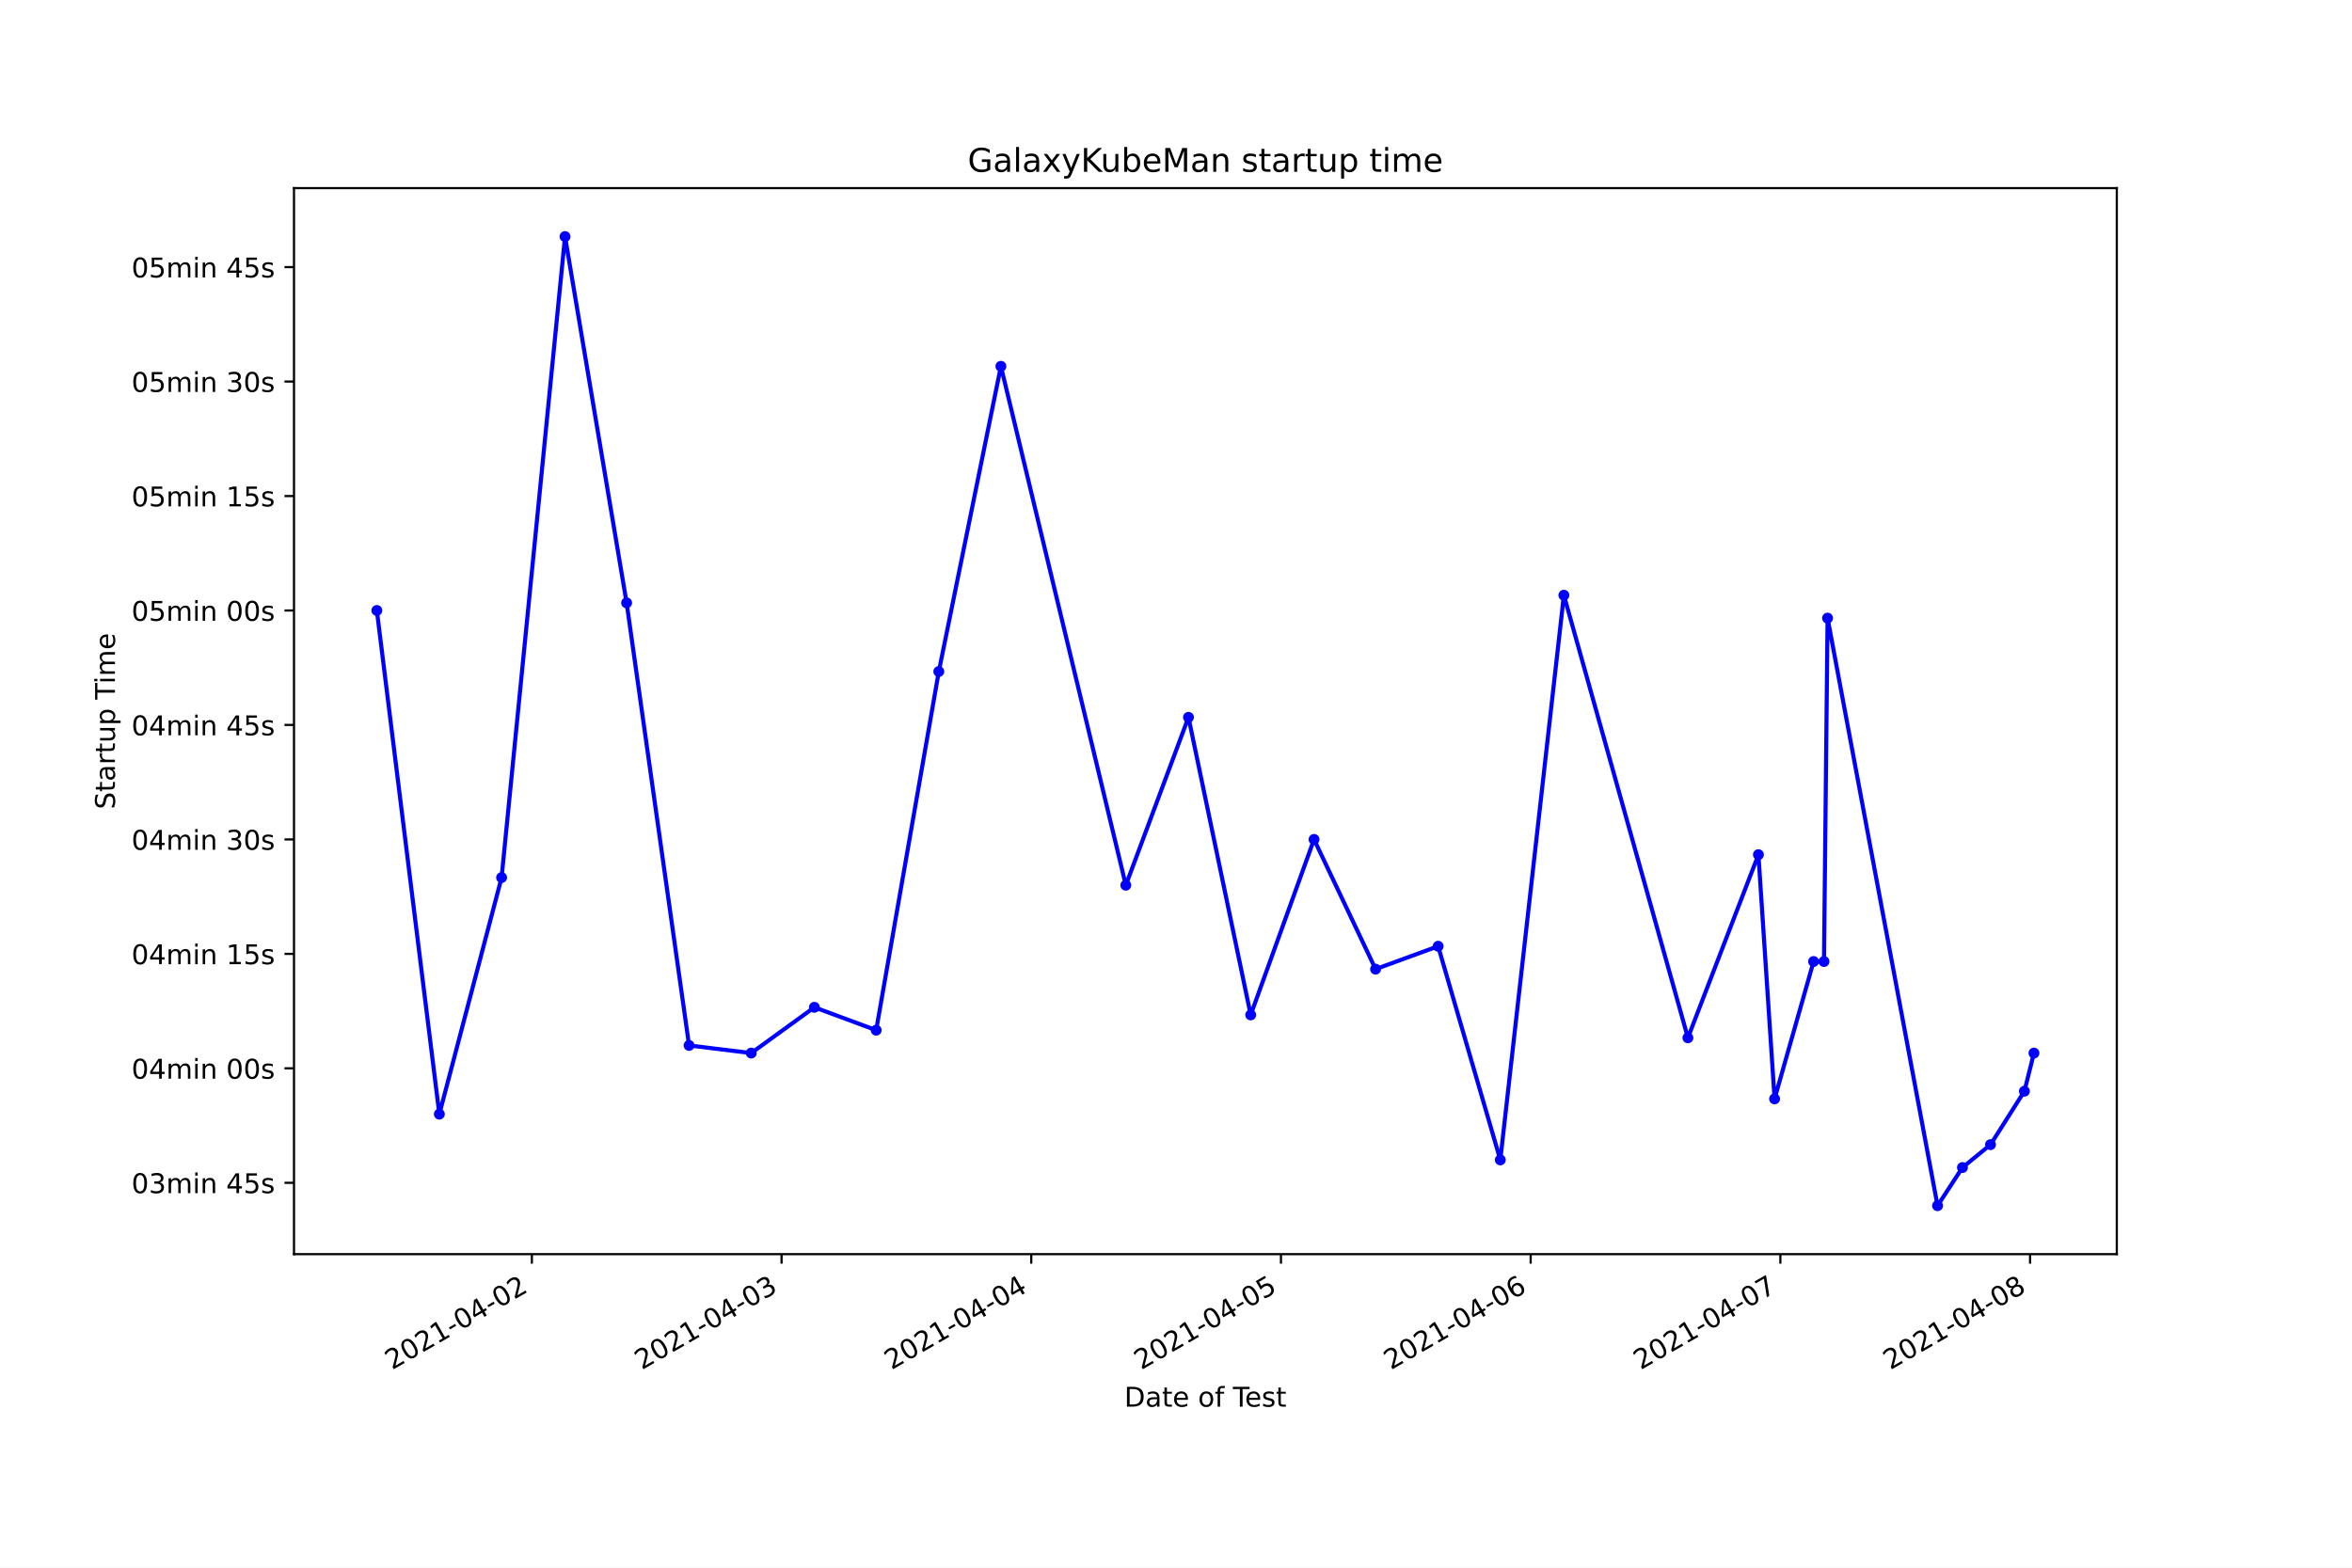
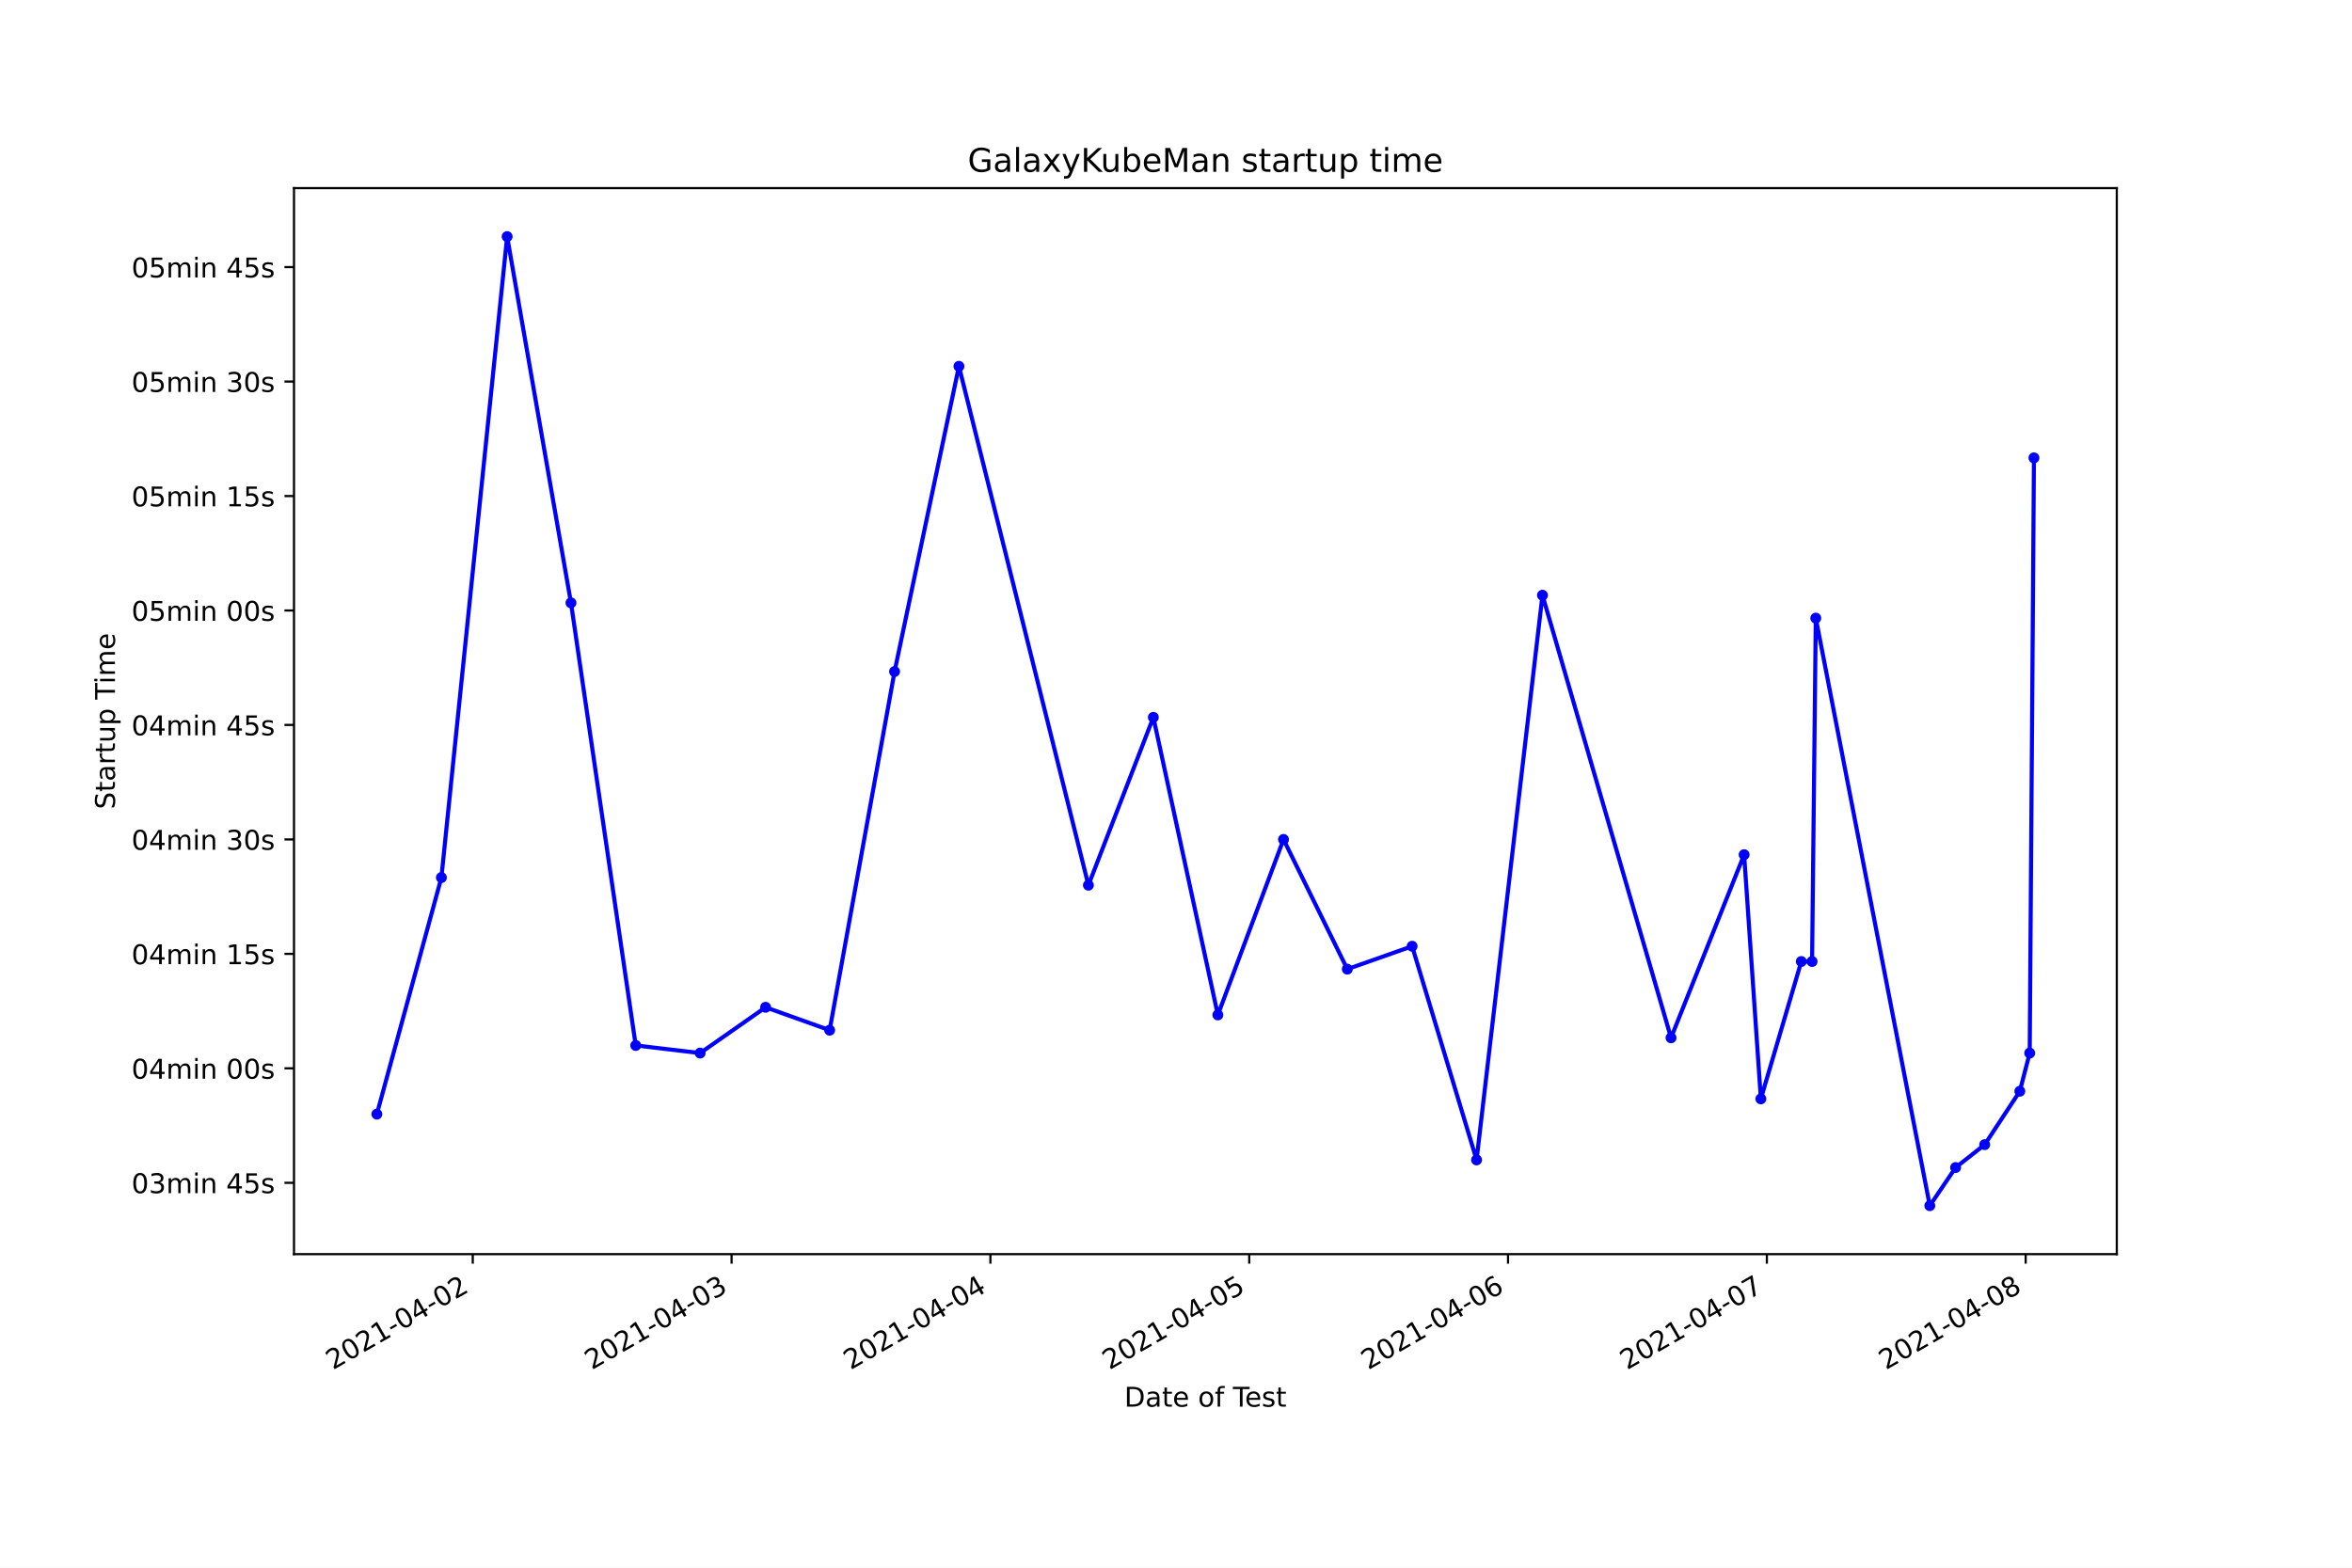
<svg xmlns="http://www.w3.org/2000/svg" xmlns:xlink="http://www.w3.org/1999/xlink" height="576pt" version="1.1" viewBox="0 0 864 576" width="864pt">
  <defs>
    <style type="text/css">*{stroke-linecap:butt;stroke-linejoin:round;}</style>
  </defs>
  <g id="figure_1">
    <g id="patch_1">
      <path d="M 0 576  L 864 576  L 864 0  L 0 0  z " style="fill:#ffffff;" />
    </g>
    <g id="axes_1">
      <g id="patch_2">
        <path d="M 108 460.8  L 777.6 460.8  L 777.6 69.12  L 108 69.12  z " style="fill:#ffffff;" />
      </g>
      <g id="matplotlib.axis_1">
        <g id="xtick_1">
          <g id="line2d_1">
            <defs>
-               <path d="M 0 0  L 0 3.5  " id="mb5d733c816" style="stroke:#000000;stroke-width:0.8;" />
+               <path d="M 0 0  L 0 3.5  " id="m58489bd2a5" style="stroke:#000000;stroke-width:0.8;" />
            </defs>
            <g>
-               <use style="stroke:#000000;stroke-width:0.8;" x="195.38" xlink:href="#mb5d733c816" y="460.8" />
+               <use style="stroke:#000000;stroke-width:0.8;" x="173.667" xlink:href="#m58489bd2a5" y="460.8" />
            </g>
          </g>
          <g id="text_1">
-             <g transform="translate(144.0103 503.4383)rotate(-30)scale(0.1 -0.1)">
+             <g transform="translate(122.298 503.4383)rotate(-30)scale(0.1 -0.1)">
              <defs>
                <path d="M 1228 531  L 3431 531  L 3431 0  L 469 0  L 469 531  Q 828 903 1448 1529  Q 2069 2156 2228 2338  Q 2531 2678 2651 2914  Q 2772 3150 2772 3378  Q 2772 3750 2511 3984  Q 2250 4219 1831 4219  Q 1534 4219 1204 4116  Q 875 4013 500 3803  L 500 4441  Q 881 4594 1212 4672  Q 1544 4750 1819 4750  Q 2544 4750 2975 4387  Q 3406 4025 3406 3419  Q 3406 3131 3298 2873  Q 3191 2616 2906 2266  Q 2828 2175 2409 1742  Q 1991 1309 1228 531  z " id="DejaVuSans-32" transform="scale(0.015625)" />
                <path d="M 2034 4250  Q 1547 4250 1301 3770  Q 1056 3291 1056 2328  Q 1056 1369 1301 889  Q 1547 409 2034 409  Q 2525 409 2770 889  Q 3016 1369 3016 2328  Q 3016 3291 2770 3770  Q 2525 4250 2034 4250  z M 2034 4750  Q 2819 4750 3233 4129  Q 3647 3509 3647 2328  Q 3647 1150 3233 529  Q 2819 -91 2034 -91  Q 1250 -91 836 529  Q 422 1150 422 2328  Q 422 3509 836 4129  Q 1250 4750 2034 4750  z " id="DejaVuSans-30" transform="scale(0.015625)" />
                <path d="M 794 531  L 1825 531  L 1825 4091  L 703 3866  L 703 4441  L 1819 4666  L 2450 4666  L 2450 531  L 3481 531  L 3481 0  L 794 0  L 794 531  z " id="DejaVuSans-31" transform="scale(0.015625)" />
                <path d="M 313 2009  L 1997 2009  L 1997 1497  L 313 1497  L 313 2009  z " id="DejaVuSans-2d" transform="scale(0.015625)" />
                <path d="M 2419 4116  L 825 1625  L 2419 1625  L 2419 4116  z M 2253 4666  L 3047 4666  L 3047 1625  L 3713 1625  L 3713 1100  L 3047 1100  L 3047 0  L 2419 0  L 2419 1100  L 313 1100  L 313 1709  L 2253 4666  z " id="DejaVuSans-34" transform="scale(0.015625)" />
              </defs>
              <use xlink:href="#DejaVuSans-32" />
              <use x="63.623" xlink:href="#DejaVuSans-30" />
              <use x="127.246" xlink:href="#DejaVuSans-32" />
              <use x="190.869" xlink:href="#DejaVuSans-31" />
              <use x="254.492" xlink:href="#DejaVuSans-2d" />
              <use x="290.576" xlink:href="#DejaVuSans-30" />
              <use x="354.199" xlink:href="#DejaVuSans-34" />
              <use x="417.822" xlink:href="#DejaVuSans-2d" />
              <use x="453.906" xlink:href="#DejaVuSans-30" />
              <use x="517.529" xlink:href="#DejaVuSans-32" />
            </g>
          </g>
        </g>
        <g id="xtick_2">
          <g id="line2d_2">
            <g>
-               <use style="stroke:#000000;stroke-width:0.8;" x="287.106" xlink:href="#mb5d733c816" y="460.8" />
+               <use style="stroke:#000000;stroke-width:0.8;" x="268.744" xlink:href="#m58489bd2a5" y="460.8" />
            </g>
          </g>
          <g id="text_2">
-             <g transform="translate(235.7363 503.4383)rotate(-30)scale(0.1 -0.1)">
+             <g transform="translate(217.3745 503.4383)rotate(-30)scale(0.1 -0.1)">
              <defs>
                <path d="M 2597 2516  Q 3050 2419 3304 2112  Q 3559 1806 3559 1356  Q 3559 666 3084 287  Q 2609 -91 1734 -91  Q 1441 -91 1130 -33  Q 819 25 488 141  L 488 750  Q 750 597 1062 519  Q 1375 441 1716 441  Q 2309 441 2620 675  Q 2931 909 2931 1356  Q 2931 1769 2642 2001  Q 2353 2234 1838 2234  L 1294 2234  L 1294 2753  L 1863 2753  Q 2328 2753 2575 2939  Q 2822 3125 2822 3475  Q 2822 3834 2567 4026  Q 2313 4219 1838 4219  Q 1578 4219 1281 4162  Q 984 4106 628 3988  L 628 4550  Q 988 4650 1302 4700  Q 1616 4750 1894 4750  Q 2613 4750 3031 4423  Q 3450 4097 3450 3541  Q 3450 3153 3228 2886  Q 3006 2619 2597 2516  z " id="DejaVuSans-33" transform="scale(0.015625)" />
              </defs>
              <use xlink:href="#DejaVuSans-32" />
              <use x="63.623" xlink:href="#DejaVuSans-30" />
              <use x="127.246" xlink:href="#DejaVuSans-32" />
              <use x="190.869" xlink:href="#DejaVuSans-31" />
              <use x="254.492" xlink:href="#DejaVuSans-2d" />
              <use x="290.576" xlink:href="#DejaVuSans-30" />
              <use x="354.199" xlink:href="#DejaVuSans-34" />
              <use x="417.822" xlink:href="#DejaVuSans-2d" />
              <use x="453.906" xlink:href="#DejaVuSans-30" />
              <use x="517.529" xlink:href="#DejaVuSans-33" />
            </g>
          </g>
        </g>
        <g id="xtick_3">
          <g id="line2d_3">
            <g>
-               <use style="stroke:#000000;stroke-width:0.8;" x="378.832" xlink:href="#mb5d733c816" y="460.8" />
+               <use style="stroke:#000000;stroke-width:0.8;" x="363.82" xlink:href="#m58489bd2a5" y="460.8" />
            </g>
          </g>
          <g id="text_3">
-             <g transform="translate(327.4623 503.4383)rotate(-30)scale(0.1 -0.1)">
+             <g transform="translate(312.451 503.4383)rotate(-30)scale(0.1 -0.1)">
              <use xlink:href="#DejaVuSans-32" />
              <use x="63.623" xlink:href="#DejaVuSans-30" />
              <use x="127.246" xlink:href="#DejaVuSans-32" />
              <use x="190.869" xlink:href="#DejaVuSans-31" />
              <use x="254.492" xlink:href="#DejaVuSans-2d" />
              <use x="290.576" xlink:href="#DejaVuSans-30" />
              <use x="354.199" xlink:href="#DejaVuSans-34" />
              <use x="417.822" xlink:href="#DejaVuSans-2d" />
              <use x="453.906" xlink:href="#DejaVuSans-30" />
              <use x="517.529" xlink:href="#DejaVuSans-34" />
            </g>
          </g>
        </g>
        <g id="xtick_4">
          <g id="line2d_4">
            <g>
-               <use style="stroke:#000000;stroke-width:0.8;" x="470.558" xlink:href="#mb5d733c816" y="460.8" />
+               <use style="stroke:#000000;stroke-width:0.8;" x="458.897" xlink:href="#m58489bd2a5" y="460.8" />
            </g>
          </g>
          <g id="text_4">
-             <g transform="translate(419.1883 503.4383)rotate(-30)scale(0.1 -0.1)">
+             <g transform="translate(407.5275 503.4383)rotate(-30)scale(0.1 -0.1)">
              <defs>
                <path d="M 691 4666  L 3169 4666  L 3169 4134  L 1269 4134  L 1269 2991  Q 1406 3038 1543 3061  Q 1681 3084 1819 3084  Q 2600 3084 3056 2656  Q 3513 2228 3513 1497  Q 3513 744 3044 326  Q 2575 -91 1722 -91  Q 1428 -91 1123 -41  Q 819 9 494 109  L 494 744  Q 775 591 1075 516  Q 1375 441 1709 441  Q 2250 441 2565 725  Q 2881 1009 2881 1497  Q 2881 1984 2565 2268  Q 2250 2553 1709 2553  Q 1456 2553 1204 2497  Q 953 2441 691 2322  L 691 4666  z " id="DejaVuSans-35" transform="scale(0.015625)" />
              </defs>
              <use xlink:href="#DejaVuSans-32" />
              <use x="63.623" xlink:href="#DejaVuSans-30" />
              <use x="127.246" xlink:href="#DejaVuSans-32" />
              <use x="190.869" xlink:href="#DejaVuSans-31" />
              <use x="254.492" xlink:href="#DejaVuSans-2d" />
              <use x="290.576" xlink:href="#DejaVuSans-30" />
              <use x="354.199" xlink:href="#DejaVuSans-34" />
              <use x="417.822" xlink:href="#DejaVuSans-2d" />
              <use x="453.906" xlink:href="#DejaVuSans-30" />
              <use x="517.529" xlink:href="#DejaVuSans-35" />
            </g>
          </g>
        </g>
        <g id="xtick_5">
          <g id="line2d_5">
            <g>
-               <use style="stroke:#000000;stroke-width:0.8;" x="562.284" xlink:href="#mb5d733c816" y="460.8" />
+               <use style="stroke:#000000;stroke-width:0.8;" x="553.973" xlink:href="#m58489bd2a5" y="460.8" />
            </g>
          </g>
          <g id="text_5">
-             <g transform="translate(510.9143 503.4383)rotate(-30)scale(0.1 -0.1)">
+             <g transform="translate(502.604 503.4383)rotate(-30)scale(0.1 -0.1)">
              <defs>
                <path d="M 2113 2584  Q 1688 2584 1439 2293  Q 1191 2003 1191 1497  Q 1191 994 1439 701  Q 1688 409 2113 409  Q 2538 409 2786 701  Q 3034 994 3034 1497  Q 3034 2003 2786 2293  Q 2538 2584 2113 2584  z M 3366 4563  L 3366 3988  Q 3128 4100 2886 4159  Q 2644 4219 2406 4219  Q 1781 4219 1451 3797  Q 1122 3375 1075 2522  Q 1259 2794 1537 2939  Q 1816 3084 2150 3084  Q 2853 3084 3261 2657  Q 3669 2231 3669 1497  Q 3669 778 3244 343  Q 2819 -91 2113 -91  Q 1303 -91 875 529  Q 447 1150 447 2328  Q 447 3434 972 4092  Q 1497 4750 2381 4750  Q 2619 4750 2861 4703  Q 3103 4656 3366 4563  z " id="DejaVuSans-36" transform="scale(0.015625)" />
              </defs>
              <use xlink:href="#DejaVuSans-32" />
              <use x="63.623" xlink:href="#DejaVuSans-30" />
              <use x="127.246" xlink:href="#DejaVuSans-32" />
              <use x="190.869" xlink:href="#DejaVuSans-31" />
              <use x="254.492" xlink:href="#DejaVuSans-2d" />
              <use x="290.576" xlink:href="#DejaVuSans-30" />
              <use x="354.199" xlink:href="#DejaVuSans-34" />
              <use x="417.822" xlink:href="#DejaVuSans-2d" />
              <use x="453.906" xlink:href="#DejaVuSans-30" />
              <use x="517.529" xlink:href="#DejaVuSans-36" />
            </g>
          </g>
        </g>
        <g id="xtick_6">
          <g id="line2d_6">
            <g>
-               <use style="stroke:#000000;stroke-width:0.8;" x="654.01" xlink:href="#mb5d733c816" y="460.8" />
+               <use style="stroke:#000000;stroke-width:0.8;" x="649.05" xlink:href="#m58489bd2a5" y="460.8" />
            </g>
          </g>
          <g id="text_6">
-             <g transform="translate(602.6403 503.4383)rotate(-30)scale(0.1 -0.1)">
+             <g transform="translate(597.6805 503.4383)rotate(-30)scale(0.1 -0.1)">
              <defs>
                <path d="M 525 4666  L 3525 4666  L 3525 4397  L 1831 0  L 1172 0  L 2766 4134  L 525 4134  L 525 4666  z " id="DejaVuSans-37" transform="scale(0.015625)" />
              </defs>
              <use xlink:href="#DejaVuSans-32" />
              <use x="63.623" xlink:href="#DejaVuSans-30" />
              <use x="127.246" xlink:href="#DejaVuSans-32" />
              <use x="190.869" xlink:href="#DejaVuSans-31" />
              <use x="254.492" xlink:href="#DejaVuSans-2d" />
              <use x="290.576" xlink:href="#DejaVuSans-30" />
              <use x="354.199" xlink:href="#DejaVuSans-34" />
              <use x="417.822" xlink:href="#DejaVuSans-2d" />
              <use x="453.906" xlink:href="#DejaVuSans-30" />
              <use x="517.529" xlink:href="#DejaVuSans-37" />
            </g>
          </g>
        </g>
        <g id="xtick_7">
          <g id="line2d_7">
            <g>
-               <use style="stroke:#000000;stroke-width:0.8;" x="745.736" xlink:href="#mb5d733c816" y="460.8" />
+               <use style="stroke:#000000;stroke-width:0.8;" x="744.126" xlink:href="#m58489bd2a5" y="460.8" />
            </g>
          </g>
          <g id="text_7">
-             <g transform="translate(694.3663 503.4383)rotate(-30)scale(0.1 -0.1)">
+             <g transform="translate(692.757 503.4383)rotate(-30)scale(0.1 -0.1)">
              <defs>
                <path d="M 2034 2216  Q 1584 2216 1326 1975  Q 1069 1734 1069 1313  Q 1069 891 1326 650  Q 1584 409 2034 409  Q 2484 409 2743 651  Q 3003 894 3003 1313  Q 3003 1734 2745 1975  Q 2488 2216 2034 2216  z M 1403 2484  Q 997 2584 770 2862  Q 544 3141 544 3541  Q 544 4100 942 4425  Q 1341 4750 2034 4750  Q 2731 4750 3128 4425  Q 3525 4100 3525 3541  Q 3525 3141 3298 2862  Q 3072 2584 2669 2484  Q 3125 2378 3379 2068  Q 3634 1759 3634 1313  Q 3634 634 3220 271  Q 2806 -91 2034 -91  Q 1263 -91 848 271  Q 434 634 434 1313  Q 434 1759 690 2068  Q 947 2378 1403 2484  z M 1172 3481  Q 1172 3119 1398 2916  Q 1625 2713 2034 2713  Q 2441 2713 2670 2916  Q 2900 3119 2900 3481  Q 2900 3844 2670 4047  Q 2441 4250 2034 4250  Q 1625 4250 1398 4047  Q 1172 3844 1172 3481  z " id="DejaVuSans-38" transform="scale(0.015625)" />
              </defs>
              <use xlink:href="#DejaVuSans-32" />
              <use x="63.623" xlink:href="#DejaVuSans-30" />
              <use x="127.246" xlink:href="#DejaVuSans-32" />
              <use x="190.869" xlink:href="#DejaVuSans-31" />
              <use x="254.492" xlink:href="#DejaVuSans-2d" />
              <use x="290.576" xlink:href="#DejaVuSans-30" />
              <use x="354.199" xlink:href="#DejaVuSans-34" />
              <use x="417.822" xlink:href="#DejaVuSans-2d" />
              <use x="453.906" xlink:href="#DejaVuSans-30" />
              <use x="517.529" xlink:href="#DejaVuSans-38" />
            </g>
          </g>
        </g>
        <g id="text_8">
          <g transform="translate(413.0063 516.8378)scale(0.1 -0.1)">
            <defs>
              <path d="M 1259 4147  L 1259 519  L 2022 519  Q 2988 519 3436 956  Q 3884 1394 3884 2338  Q 3884 3275 3436 3711  Q 2988 4147 2022 4147  L 1259 4147  z M 628 4666  L 1925 4666  Q 3281 4666 3915 4102  Q 4550 3538 4550 2338  Q 4550 1131 3912 565  Q 3275 0 1925 0  L 628 0  L 628 4666  z " id="DejaVuSans-44" transform="scale(0.015625)" />
              <path d="M 2194 1759  Q 1497 1759 1228 1600  Q 959 1441 959 1056  Q 959 750 1161 570  Q 1363 391 1709 391  Q 2188 391 2477 730  Q 2766 1069 2766 1631  L 2766 1759  L 2194 1759  z M 3341 1997  L 3341 0  L 2766 0  L 2766 531  Q 2569 213 2275 61  Q 1981 -91 1556 -91  Q 1019 -91 701 211  Q 384 513 384 1019  Q 384 1609 779 1909  Q 1175 2209 1959 2209  L 2766 2209  L 2766 2266  Q 2766 2663 2505 2880  Q 2244 3097 1772 3097  Q 1472 3097 1187 3025  Q 903 2953 641 2809  L 641 3341  Q 956 3463 1253 3523  Q 1550 3584 1831 3584  Q 2591 3584 2966 3190  Q 3341 2797 3341 1997  z " id="DejaVuSans-61" transform="scale(0.015625)" />
              <path d="M 1172 4494  L 1172 3500  L 2356 3500  L 2356 3053  L 1172 3053  L 1172 1153  Q 1172 725 1289 603  Q 1406 481 1766 481  L 2356 481  L 2356 0  L 1766 0  Q 1100 0 847 248  Q 594 497 594 1153  L 594 3053  L 172 3053  L 172 3500  L 594 3500  L 594 4494  L 1172 4494  z " id="DejaVuSans-74" transform="scale(0.015625)" />
              <path d="M 3597 1894  L 3597 1613  L 953 1613  Q 991 1019 1311 708  Q 1631 397 2203 397  Q 2534 397 2845 478  Q 3156 559 3463 722  L 3463 178  Q 3153 47 2828 -22  Q 2503 -91 2169 -91  Q 1331 -91 842 396  Q 353 884 353 1716  Q 353 2575 817 3079  Q 1281 3584 2069 3584  Q 2775 3584 3186 3129  Q 3597 2675 3597 1894  z M 3022 2063  Q 3016 2534 2758 2815  Q 2500 3097 2075 3097  Q 1594 3097 1305 2825  Q 1016 2553 972 2059  L 3022 2063  z " id="DejaVuSans-65" transform="scale(0.015625)" />
              <path id="DejaVuSans-20" transform="scale(0.015625)" />
              <path d="M 1959 3097  Q 1497 3097 1228 2736  Q 959 2375 959 1747  Q 959 1119 1226 758  Q 1494 397 1959 397  Q 2419 397 2687 759  Q 2956 1122 2956 1747  Q 2956 2369 2687 2733  Q 2419 3097 1959 3097  z M 1959 3584  Q 2709 3584 3137 3096  Q 3566 2609 3566 1747  Q 3566 888 3137 398  Q 2709 -91 1959 -91  Q 1206 -91 779 398  Q 353 888 353 1747  Q 353 2609 779 3096  Q 1206 3584 1959 3584  z " id="DejaVuSans-6f" transform="scale(0.015625)" />
              <path d="M 2375 4863  L 2375 4384  L 1825 4384  Q 1516 4384 1395 4259  Q 1275 4134 1275 3809  L 1275 3500  L 2222 3500  L 2222 3053  L 1275 3053  L 1275 0  L 697 0  L 697 3053  L 147 3053  L 147 3500  L 697 3500  L 697 3744  Q 697 4328 969 4595  Q 1241 4863 1831 4863  L 2375 4863  z " id="DejaVuSans-66" transform="scale(0.015625)" />
              <path d="M -19 4666  L 3928 4666  L 3928 4134  L 2272 4134  L 2272 0  L 1638 0  L 1638 4134  L -19 4134  L -19 4666  z " id="DejaVuSans-54" transform="scale(0.015625)" />
              <path d="M 2834 3397  L 2834 2853  Q 2591 2978 2328 3040  Q 2066 3103 1784 3103  Q 1356 3103 1142 2972  Q 928 2841 928 2578  Q 928 2378 1081 2264  Q 1234 2150 1697 2047  L 1894 2003  Q 2506 1872 2764 1633  Q 3022 1394 3022 966  Q 3022 478 2636 193  Q 2250 -91 1575 -91  Q 1294 -91 989 -36  Q 684 19 347 128  L 347 722  Q 666 556 975 473  Q 1284 391 1588 391  Q 1994 391 2212 530  Q 2431 669 2431 922  Q 2431 1156 2273 1281  Q 2116 1406 1581 1522  L 1381 1569  Q 847 1681 609 1914  Q 372 2147 372 2553  Q 372 3047 722 3315  Q 1072 3584 1716 3584  Q 2034 3584 2315 3537  Q 2597 3491 2834 3397  z " id="DejaVuSans-73" transform="scale(0.015625)" />
            </defs>
            <use xlink:href="#DejaVuSans-44" />
            <use x="77.002" xlink:href="#DejaVuSans-61" />
            <use x="138.281" xlink:href="#DejaVuSans-74" />
            <use x="177.49" xlink:href="#DejaVuSans-65" />
            <use x="239.014" xlink:href="#DejaVuSans-20" />
            <use x="270.801" xlink:href="#DejaVuSans-6f" />
            <use x="331.982" xlink:href="#DejaVuSans-66" />
            <use x="367.188" xlink:href="#DejaVuSans-20" />
            <use x="398.975" xlink:href="#DejaVuSans-54" />
            <use x="443.059" xlink:href="#DejaVuSans-65" />
            <use x="504.582" xlink:href="#DejaVuSans-73" />
            <use x="556.682" xlink:href="#DejaVuSans-74" />
          </g>
        </g>
      </g>
      <g id="matplotlib.axis_2">
        <g id="ytick_1">
          <g id="line2d_8">
            <defs>
-               <path d="M 0 0  L -3.5 0  " id="m0b3b9c82c8" style="stroke:#000000;stroke-width:0.8;" />
+               <path d="M 0 0  L -3.5 0  " id="m3663300845" style="stroke:#000000;stroke-width:0.8;" />
            </defs>
            <g>
-               <use style="stroke:#000000;stroke-width:0.8;" x="108" xlink:href="#m0b3b9c82c8" y="434.585" />
+               <use style="stroke:#000000;stroke-width:0.8;" x="108" xlink:href="#m3663300845" y="434.585" />
            </g>
          </g>
          <g id="text_9">
            <g transform="translate(48.30625 438.3844)scale(0.1 -0.1)">
              <defs>
                <path d="M 3328 2828  Q 3544 3216 3844 3400  Q 4144 3584 4550 3584  Q 5097 3584 5394 3201  Q 5691 2819 5691 2113  L 5691 0  L 5113 0  L 5113 2094  Q 5113 2597 4934 2840  Q 4756 3084 4391 3084  Q 3944 3084 3684 2787  Q 3425 2491 3425 1978  L 3425 0  L 2847 0  L 2847 2094  Q 2847 2600 2669 2842  Q 2491 3084 2119 3084  Q 1678 3084 1418 2786  Q 1159 2488 1159 1978  L 1159 0  L 581 0  L 581 3500  L 1159 3500  L 1159 2956  Q 1356 3278 1631 3431  Q 1906 3584 2284 3584  Q 2666 3584 2933 3390  Q 3200 3197 3328 2828  z " id="DejaVuSans-6d" transform="scale(0.015625)" />
                <path d="M 603 3500  L 1178 3500  L 1178 0  L 603 0  L 603 3500  z M 603 4863  L 1178 4863  L 1178 4134  L 603 4134  L 603 4863  z " id="DejaVuSans-69" transform="scale(0.015625)" />
                <path d="M 3513 2113  L 3513 0  L 2938 0  L 2938 2094  Q 2938 2591 2744 2837  Q 2550 3084 2163 3084  Q 1697 3084 1428 2787  Q 1159 2491 1159 1978  L 1159 0  L 581 0  L 581 3500  L 1159 3500  L 1159 2956  Q 1366 3272 1645 3428  Q 1925 3584 2291 3584  Q 2894 3584 3203 3211  Q 3513 2838 3513 2113  z " id="DejaVuSans-6e" transform="scale(0.015625)" />
              </defs>
              <use xlink:href="#DejaVuSans-30" />
              <use x="63.623" xlink:href="#DejaVuSans-33" />
              <use x="127.246" xlink:href="#DejaVuSans-6d" />
              <use x="224.658" xlink:href="#DejaVuSans-69" />
              <use x="252.441" xlink:href="#DejaVuSans-6e" />
              <use x="315.82" xlink:href="#DejaVuSans-20" />
              <use x="347.607" xlink:href="#DejaVuSans-34" />
              <use x="411.23" xlink:href="#DejaVuSans-35" />
              <use x="474.854" xlink:href="#DejaVuSans-73" />
            </g>
          </g>
        </g>
        <g id="ytick_2">
          <g id="line2d_9">
            <g>
-               <use style="stroke:#000000;stroke-width:0.8;" x="108" xlink:href="#m0b3b9c82c8" y="392.529" />
+               <use style="stroke:#000000;stroke-width:0.8;" x="108" xlink:href="#m3663300845" y="392.529" />
            </g>
          </g>
          <g id="text_10">
            <g transform="translate(48.30625 396.3286)scale(0.1 -0.1)">
              <use xlink:href="#DejaVuSans-30" />
              <use x="63.623" xlink:href="#DejaVuSans-34" />
              <use x="127.246" xlink:href="#DejaVuSans-6d" />
              <use x="224.658" xlink:href="#DejaVuSans-69" />
              <use x="252.441" xlink:href="#DejaVuSans-6e" />
              <use x="315.82" xlink:href="#DejaVuSans-20" />
              <use x="347.607" xlink:href="#DejaVuSans-30" />
              <use x="411.23" xlink:href="#DejaVuSans-30" />
              <use x="474.854" xlink:href="#DejaVuSans-73" />
            </g>
          </g>
        </g>
        <g id="ytick_3">
          <g id="line2d_10">
            <g>
-               <use style="stroke:#000000;stroke-width:0.8;" x="108" xlink:href="#m0b3b9c82c8" y="350.474" />
+               <use style="stroke:#000000;stroke-width:0.8;" x="108" xlink:href="#m3663300845" y="350.474" />
            </g>
          </g>
          <g id="text_11">
            <g transform="translate(48.30625 354.2727)scale(0.1 -0.1)">
              <use xlink:href="#DejaVuSans-30" />
              <use x="63.623" xlink:href="#DejaVuSans-34" />
              <use x="127.246" xlink:href="#DejaVuSans-6d" />
              <use x="224.658" xlink:href="#DejaVuSans-69" />
              <use x="252.441" xlink:href="#DejaVuSans-6e" />
              <use x="315.82" xlink:href="#DejaVuSans-20" />
              <use x="347.607" xlink:href="#DejaVuSans-31" />
              <use x="411.23" xlink:href="#DejaVuSans-35" />
              <use x="474.854" xlink:href="#DejaVuSans-73" />
            </g>
          </g>
        </g>
        <g id="ytick_4">
          <g id="line2d_11">
            <g>
-               <use style="stroke:#000000;stroke-width:0.8;" x="108" xlink:href="#m0b3b9c82c8" y="308.418" />
+               <use style="stroke:#000000;stroke-width:0.8;" x="108" xlink:href="#m3663300845" y="308.418" />
            </g>
          </g>
          <g id="text_12">
            <g transform="translate(48.30625 312.2169)scale(0.1 -0.1)">
              <use xlink:href="#DejaVuSans-30" />
              <use x="63.623" xlink:href="#DejaVuSans-34" />
              <use x="127.246" xlink:href="#DejaVuSans-6d" />
              <use x="224.658" xlink:href="#DejaVuSans-69" />
              <use x="252.441" xlink:href="#DejaVuSans-6e" />
              <use x="315.82" xlink:href="#DejaVuSans-20" />
              <use x="347.607" xlink:href="#DejaVuSans-33" />
              <use x="411.23" xlink:href="#DejaVuSans-30" />
              <use x="474.854" xlink:href="#DejaVuSans-73" />
            </g>
          </g>
        </g>
        <g id="ytick_5">
          <g id="line2d_12">
            <g>
-               <use style="stroke:#000000;stroke-width:0.8;" x="108" xlink:href="#m0b3b9c82c8" y="266.362" />
+               <use style="stroke:#000000;stroke-width:0.8;" x="108" xlink:href="#m3663300845" y="266.362" />
            </g>
          </g>
          <g id="text_13">
            <g transform="translate(48.30625 270.1611)scale(0.1 -0.1)">
              <use xlink:href="#DejaVuSans-30" />
              <use x="63.623" xlink:href="#DejaVuSans-34" />
              <use x="127.246" xlink:href="#DejaVuSans-6d" />
              <use x="224.658" xlink:href="#DejaVuSans-69" />
              <use x="252.441" xlink:href="#DejaVuSans-6e" />
              <use x="315.82" xlink:href="#DejaVuSans-20" />
              <use x="347.607" xlink:href="#DejaVuSans-34" />
              <use x="411.23" xlink:href="#DejaVuSans-35" />
              <use x="474.854" xlink:href="#DejaVuSans-73" />
            </g>
          </g>
        </g>
        <g id="ytick_6">
          <g id="line2d_13">
            <g>
-               <use style="stroke:#000000;stroke-width:0.8;" x="108" xlink:href="#m0b3b9c82c8" y="224.306" />
+               <use style="stroke:#000000;stroke-width:0.8;" x="108" xlink:href="#m3663300845" y="224.306" />
            </g>
          </g>
          <g id="text_14">
            <g transform="translate(48.30625 228.1052)scale(0.1 -0.1)">
              <use xlink:href="#DejaVuSans-30" />
              <use x="63.623" xlink:href="#DejaVuSans-35" />
              <use x="127.246" xlink:href="#DejaVuSans-6d" />
              <use x="224.658" xlink:href="#DejaVuSans-69" />
              <use x="252.441" xlink:href="#DejaVuSans-6e" />
              <use x="315.82" xlink:href="#DejaVuSans-20" />
              <use x="347.607" xlink:href="#DejaVuSans-30" />
              <use x="411.23" xlink:href="#DejaVuSans-30" />
              <use x="474.854" xlink:href="#DejaVuSans-73" />
            </g>
          </g>
        </g>
        <g id="ytick_7">
          <g id="line2d_14">
            <g>
-               <use style="stroke:#000000;stroke-width:0.8;" x="108" xlink:href="#m0b3b9c82c8" y="182.25" />
+               <use style="stroke:#000000;stroke-width:0.8;" x="108" xlink:href="#m3663300845" y="182.25" />
            </g>
          </g>
          <g id="text_15">
            <g transform="translate(48.30625 186.0494)scale(0.1 -0.1)">
              <use xlink:href="#DejaVuSans-30" />
              <use x="63.623" xlink:href="#DejaVuSans-35" />
              <use x="127.246" xlink:href="#DejaVuSans-6d" />
              <use x="224.658" xlink:href="#DejaVuSans-69" />
              <use x="252.441" xlink:href="#DejaVuSans-6e" />
              <use x="315.82" xlink:href="#DejaVuSans-20" />
              <use x="347.607" xlink:href="#DejaVuSans-31" />
              <use x="411.23" xlink:href="#DejaVuSans-35" />
              <use x="474.854" xlink:href="#DejaVuSans-73" />
            </g>
          </g>
        </g>
        <g id="ytick_8">
          <g id="line2d_15">
            <g>
-               <use style="stroke:#000000;stroke-width:0.8;" x="108" xlink:href="#m0b3b9c82c8" y="140.194" />
+               <use style="stroke:#000000;stroke-width:0.8;" x="108" xlink:href="#m3663300845" y="140.194" />
            </g>
          </g>
          <g id="text_16">
            <g transform="translate(48.30625 143.9936)scale(0.1 -0.1)">
              <use xlink:href="#DejaVuSans-30" />
              <use x="63.623" xlink:href="#DejaVuSans-35" />
              <use x="127.246" xlink:href="#DejaVuSans-6d" />
              <use x="224.658" xlink:href="#DejaVuSans-69" />
              <use x="252.441" xlink:href="#DejaVuSans-6e" />
              <use x="315.82" xlink:href="#DejaVuSans-20" />
              <use x="347.607" xlink:href="#DejaVuSans-33" />
              <use x="411.23" xlink:href="#DejaVuSans-30" />
              <use x="474.854" xlink:href="#DejaVuSans-73" />
            </g>
          </g>
        </g>
        <g id="ytick_9">
          <g id="line2d_16">
            <g>
-               <use style="stroke:#000000;stroke-width:0.8;" x="108" xlink:href="#m0b3b9c82c8" y="98.139" />
+               <use style="stroke:#000000;stroke-width:0.8;" x="108" xlink:href="#m3663300845" y="98.139" />
            </g>
          </g>
          <g id="text_17">
            <g transform="translate(48.30625 101.9377)scale(0.1 -0.1)">
              <use xlink:href="#DejaVuSans-30" />
              <use x="63.623" xlink:href="#DejaVuSans-35" />
              <use x="127.246" xlink:href="#DejaVuSans-6d" />
              <use x="224.658" xlink:href="#DejaVuSans-69" />
              <use x="252.441" xlink:href="#DejaVuSans-6e" />
              <use x="315.82" xlink:href="#DejaVuSans-20" />
              <use x="347.607" xlink:href="#DejaVuSans-34" />
              <use x="411.23" xlink:href="#DejaVuSans-35" />
              <use x="474.854" xlink:href="#DejaVuSans-73" />
            </g>
          </g>
        </g>
        <g id="text_18">
          <g transform="translate(42.22656 297.3397)rotate(-90)scale(0.1 -0.1)">
            <defs>
              <path d="M 3425 4513  L 3425 3897  Q 3066 4069 2747 4153  Q 2428 4238 2131 4238  Q 1616 4238 1336 4038  Q 1056 3838 1056 3469  Q 1056 3159 1242 3001  Q 1428 2844 1947 2747  L 2328 2669  Q 3034 2534 3370 2195  Q 3706 1856 3706 1288  Q 3706 609 3251 259  Q 2797 -91 1919 -91  Q 1588 -91 1214 -16  Q 841 59 441 206  L 441 856  Q 825 641 1194 531  Q 1563 422 1919 422  Q 2459 422 2753 634  Q 3047 847 3047 1241  Q 3047 1584 2836 1778  Q 2625 1972 2144 2069  L 1759 2144  Q 1053 2284 737 2584  Q 422 2884 422 3419  Q 422 4038 858 4394  Q 1294 4750 2059 4750  Q 2388 4750 2728 4690  Q 3069 4631 3425 4513  z " id="DejaVuSans-53" transform="scale(0.015625)" />
              <path d="M 2631 2963  Q 2534 3019 2420 3045  Q 2306 3072 2169 3072  Q 1681 3072 1420 2755  Q 1159 2438 1159 1844  L 1159 0  L 581 0  L 581 3500  L 1159 3500  L 1159 2956  Q 1341 3275 1631 3429  Q 1922 3584 2338 3584  Q 2397 3584 2469 3576  Q 2541 3569 2628 3553  L 2631 2963  z " id="DejaVuSans-72" transform="scale(0.015625)" />
              <path d="M 544 1381  L 544 3500  L 1119 3500  L 1119 1403  Q 1119 906 1312 657  Q 1506 409 1894 409  Q 2359 409 2629 706  Q 2900 1003 2900 1516  L 2900 3500  L 3475 3500  L 3475 0  L 2900 0  L 2900 538  Q 2691 219 2414 64  Q 2138 -91 1772 -91  Q 1169 -91 856 284  Q 544 659 544 1381  z M 1991 3584  L 1991 3584  z " id="DejaVuSans-75" transform="scale(0.015625)" />
              <path d="M 1159 525  L 1159 -1331  L 581 -1331  L 581 3500  L 1159 3500  L 1159 2969  Q 1341 3281 1617 3432  Q 1894 3584 2278 3584  Q 2916 3584 3314 3078  Q 3713 2572 3713 1747  Q 3713 922 3314 415  Q 2916 -91 2278 -91  Q 1894 -91 1617 61  Q 1341 213 1159 525  z M 3116 1747  Q 3116 2381 2855 2742  Q 2594 3103 2138 3103  Q 1681 3103 1420 2742  Q 1159 2381 1159 1747  Q 1159 1113 1420 752  Q 1681 391 2138 391  Q 2594 391 2855 752  Q 3116 1113 3116 1747  z " id="DejaVuSans-70" transform="scale(0.015625)" />
            </defs>
            <use xlink:href="#DejaVuSans-53" />
            <use x="63.477" xlink:href="#DejaVuSans-74" />
            <use x="102.686" xlink:href="#DejaVuSans-61" />
            <use x="163.965" xlink:href="#DejaVuSans-72" />
            <use x="205.078" xlink:href="#DejaVuSans-74" />
            <use x="244.287" xlink:href="#DejaVuSans-75" />
            <use x="307.666" xlink:href="#DejaVuSans-70" />
            <use x="371.143" xlink:href="#DejaVuSans-20" />
            <use x="402.93" xlink:href="#DejaVuSans-54" />
            <use x="460.889" xlink:href="#DejaVuSans-69" />
            <use x="488.672" xlink:href="#DejaVuSans-6d" />
            <use x="586.084" xlink:href="#DejaVuSans-65" />
          </g>
        </g>
      </g>
      <g id="line2d_17">
-         <path clip-path="url(#p3584787950)" d="M 747.164 386.922  L 743.656 400.941  L 731.206 420.567  L 720.904 428.978  L 711.756 442.996  L 671.351 227.11  L 670.038 353.277  L 666.215 353.277  L 651.885 403.744  L 645.95 314.025  L 620.05 381.314  L 574.487 218.699  L 551.131 426.174  L 528.292 347.67  L 505.317 356.081  L 482.71 308.418  L 459.442 372.903  L 436.579 263.558  L 413.568 325.24  L 367.681 134.587  L 344.867 246.736  L 321.86 378.511  L 299.163 370.1  L 275.967 386.922  L 253.134 384.118  L 230.187 221.502  L 207.564 86.924  L 184.262 322.436  L 161.39 409.352  L 138.436 224.306  " style="fill:none;stroke:#0000ff;stroke-linecap:square;stroke-width:1.5;" />
+         <path clip-path="url(#p89eeb9b59f)" d="M 747.164 168.232  L 745.607 386.922  L 741.971 400.941  L 729.066 420.567  L 718.388 428.978  L 708.905 442.996  L 667.024 227.11  L 665.664 353.277  L 661.702 353.277  L 646.848 403.744  L 640.696 314.025  L 613.85 381.314  L 566.623 218.699  L 542.414 426.174  L 518.74 347.67  L 494.926 356.081  L 471.494 308.418  L 447.376 372.903  L 423.677 263.558  L 399.825 325.24  L 352.263 134.587  L 328.615 246.736  L 304.767 378.511  L 281.241 370.1  L 257.198 386.922  L 233.532 384.118  L 209.746 221.502  L 186.297 86.924  L 162.144 322.436  L 138.436 409.352  " style="fill:none;stroke:#0000ff;stroke-linecap:square;stroke-width:1.5;" />
        <defs>
-           <path d="M 0 1.5  C 0.398 1.5 0.779 1.342 1.061 1.061  C 1.342 0.779 1.5 0.398 1.5 0  C 1.5 -0.398 1.342 -0.779 1.061 -1.061  C 0.779 -1.342 0.398 -1.5 0 -1.5  C -0.398 -1.5 -0.779 -1.342 -1.061 -1.061  C -1.342 -0.779 -1.5 -0.398 -1.5 0  C -1.5 0.398 -1.342 0.779 -1.061 1.061  C -0.779 1.342 -0.398 1.5 0 1.5  z " id="m561979963e" style="stroke:#0000ff;" />
+           <path d="M 0 1.5  C 0.398 1.5 0.779 1.342 1.061 1.061  C 1.342 0.779 1.5 0.398 1.5 0  C 1.5 -0.398 1.342 -0.779 1.061 -1.061  C 0.779 -1.342 0.398 -1.5 0 -1.5  C -0.398 -1.5 -0.779 -1.342 -1.061 -1.061  C -1.342 -0.779 -1.5 -0.398 -1.5 0  C -1.5 0.398 -1.342 0.779 -1.061 1.061  C -0.779 1.342 -0.398 1.5 0 1.5  z " id="mce2a9e2b12" style="stroke:#0000ff;" />
        </defs>
-         <g clip-path="url(#p3584787950)">
-           <use style="fill:#0000ff;stroke:#0000ff;" x="747.164" xlink:href="#m561979963e" y="386.922" />
-           <use style="fill:#0000ff;stroke:#0000ff;" x="743.656" xlink:href="#m561979963e" y="400.941" />
-           <use style="fill:#0000ff;stroke:#0000ff;" x="731.206" xlink:href="#m561979963e" y="420.567" />
-           <use style="fill:#0000ff;stroke:#0000ff;" x="720.904" xlink:href="#m561979963e" y="428.978" />
-           <use style="fill:#0000ff;stroke:#0000ff;" x="711.756" xlink:href="#m561979963e" y="442.996" />
-           <use style="fill:#0000ff;stroke:#0000ff;" x="671.351" xlink:href="#m561979963e" y="227.11" />
-           <use style="fill:#0000ff;stroke:#0000ff;" x="670.038" xlink:href="#m561979963e" y="353.277" />
-           <use style="fill:#0000ff;stroke:#0000ff;" x="666.215" xlink:href="#m561979963e" y="353.277" />
-           <use style="fill:#0000ff;stroke:#0000ff;" x="651.885" xlink:href="#m561979963e" y="403.744" />
-           <use style="fill:#0000ff;stroke:#0000ff;" x="645.95" xlink:href="#m561979963e" y="314.025" />
-           <use style="fill:#0000ff;stroke:#0000ff;" x="620.05" xlink:href="#m561979963e" y="381.314" />
-           <use style="fill:#0000ff;stroke:#0000ff;" x="574.487" xlink:href="#m561979963e" y="218.699" />
-           <use style="fill:#0000ff;stroke:#0000ff;" x="551.131" xlink:href="#m561979963e" y="426.174" />
-           <use style="fill:#0000ff;stroke:#0000ff;" x="528.292" xlink:href="#m561979963e" y="347.67" />
-           <use style="fill:#0000ff;stroke:#0000ff;" x="505.317" xlink:href="#m561979963e" y="356.081" />
-           <use style="fill:#0000ff;stroke:#0000ff;" x="482.71" xlink:href="#m561979963e" y="308.418" />
-           <use style="fill:#0000ff;stroke:#0000ff;" x="459.442" xlink:href="#m561979963e" y="372.903" />
-           <use style="fill:#0000ff;stroke:#0000ff;" x="436.579" xlink:href="#m561979963e" y="263.558" />
-           <use style="fill:#0000ff;stroke:#0000ff;" x="413.568" xlink:href="#m561979963e" y="325.24" />
-           <use style="fill:#0000ff;stroke:#0000ff;" x="367.681" xlink:href="#m561979963e" y="134.587" />
-           <use style="fill:#0000ff;stroke:#0000ff;" x="344.867" xlink:href="#m561979963e" y="246.736" />
-           <use style="fill:#0000ff;stroke:#0000ff;" x="321.86" xlink:href="#m561979963e" y="378.511" />
-           <use style="fill:#0000ff;stroke:#0000ff;" x="299.163" xlink:href="#m561979963e" y="370.1" />
-           <use style="fill:#0000ff;stroke:#0000ff;" x="275.967" xlink:href="#m561979963e" y="386.922" />
-           <use style="fill:#0000ff;stroke:#0000ff;" x="253.134" xlink:href="#m561979963e" y="384.118" />
-           <use style="fill:#0000ff;stroke:#0000ff;" x="230.187" xlink:href="#m561979963e" y="221.502" />
-           <use style="fill:#0000ff;stroke:#0000ff;" x="207.564" xlink:href="#m561979963e" y="86.924" />
-           <use style="fill:#0000ff;stroke:#0000ff;" x="184.262" xlink:href="#m561979963e" y="322.436" />
-           <use style="fill:#0000ff;stroke:#0000ff;" x="161.39" xlink:href="#m561979963e" y="409.352" />
-           <use style="fill:#0000ff;stroke:#0000ff;" x="138.436" xlink:href="#m561979963e" y="224.306" />
+         <g clip-path="url(#p89eeb9b59f)">
+           <use style="fill:#0000ff;stroke:#0000ff;" x="747.164" xlink:href="#mce2a9e2b12" y="168.232" />
+           <use style="fill:#0000ff;stroke:#0000ff;" x="745.607" xlink:href="#mce2a9e2b12" y="386.922" />
+           <use style="fill:#0000ff;stroke:#0000ff;" x="741.971" xlink:href="#mce2a9e2b12" y="400.941" />
+           <use style="fill:#0000ff;stroke:#0000ff;" x="729.066" xlink:href="#mce2a9e2b12" y="420.567" />
+           <use style="fill:#0000ff;stroke:#0000ff;" x="718.388" xlink:href="#mce2a9e2b12" y="428.978" />
+           <use style="fill:#0000ff;stroke:#0000ff;" x="708.905" xlink:href="#mce2a9e2b12" y="442.996" />
+           <use style="fill:#0000ff;stroke:#0000ff;" x="667.024" xlink:href="#mce2a9e2b12" y="227.11" />
+           <use style="fill:#0000ff;stroke:#0000ff;" x="665.664" xlink:href="#mce2a9e2b12" y="353.277" />
+           <use style="fill:#0000ff;stroke:#0000ff;" x="661.702" xlink:href="#mce2a9e2b12" y="353.277" />
+           <use style="fill:#0000ff;stroke:#0000ff;" x="646.848" xlink:href="#mce2a9e2b12" y="403.744" />
+           <use style="fill:#0000ff;stroke:#0000ff;" x="640.696" xlink:href="#mce2a9e2b12" y="314.025" />
+           <use style="fill:#0000ff;stroke:#0000ff;" x="613.85" xlink:href="#mce2a9e2b12" y="381.314" />
+           <use style="fill:#0000ff;stroke:#0000ff;" x="566.623" xlink:href="#mce2a9e2b12" y="218.699" />
+           <use style="fill:#0000ff;stroke:#0000ff;" x="542.414" xlink:href="#mce2a9e2b12" y="426.174" />
+           <use style="fill:#0000ff;stroke:#0000ff;" x="518.74" xlink:href="#mce2a9e2b12" y="347.67" />
+           <use style="fill:#0000ff;stroke:#0000ff;" x="494.926" xlink:href="#mce2a9e2b12" y="356.081" />
+           <use style="fill:#0000ff;stroke:#0000ff;" x="471.494" xlink:href="#mce2a9e2b12" y="308.418" />
+           <use style="fill:#0000ff;stroke:#0000ff;" x="447.376" xlink:href="#mce2a9e2b12" y="372.903" />
+           <use style="fill:#0000ff;stroke:#0000ff;" x="423.677" xlink:href="#mce2a9e2b12" y="263.558" />
+           <use style="fill:#0000ff;stroke:#0000ff;" x="399.825" xlink:href="#mce2a9e2b12" y="325.24" />
+           <use style="fill:#0000ff;stroke:#0000ff;" x="352.263" xlink:href="#mce2a9e2b12" y="134.587" />
+           <use style="fill:#0000ff;stroke:#0000ff;" x="328.615" xlink:href="#mce2a9e2b12" y="246.736" />
+           <use style="fill:#0000ff;stroke:#0000ff;" x="304.767" xlink:href="#mce2a9e2b12" y="378.511" />
+           <use style="fill:#0000ff;stroke:#0000ff;" x="281.241" xlink:href="#mce2a9e2b12" y="370.1" />
+           <use style="fill:#0000ff;stroke:#0000ff;" x="257.198" xlink:href="#mce2a9e2b12" y="386.922" />
+           <use style="fill:#0000ff;stroke:#0000ff;" x="233.532" xlink:href="#mce2a9e2b12" y="384.118" />
+           <use style="fill:#0000ff;stroke:#0000ff;" x="209.746" xlink:href="#mce2a9e2b12" y="221.502" />
+           <use style="fill:#0000ff;stroke:#0000ff;" x="186.297" xlink:href="#mce2a9e2b12" y="86.924" />
+           <use style="fill:#0000ff;stroke:#0000ff;" x="162.144" xlink:href="#mce2a9e2b12" y="322.436" />
+           <use style="fill:#0000ff;stroke:#0000ff;" x="138.436" xlink:href="#mce2a9e2b12" y="409.352" />
        </g>
      </g>
      <g id="patch_3">
        <path d="M 108 460.8  L 108 69.12  " style="fill:none;stroke:#000000;stroke-linecap:square;stroke-linejoin:miter;stroke-width:0.8;" />
      </g>
      <g id="patch_4">
        <path d="M 777.6 460.8  L 777.6 69.12  " style="fill:none;stroke:#000000;stroke-linecap:square;stroke-linejoin:miter;stroke-width:0.8;" />
      </g>
      <g id="patch_5">
        <path d="M 108 460.8  L 777.6 460.8  " style="fill:none;stroke:#000000;stroke-linecap:square;stroke-linejoin:miter;stroke-width:0.8;" />
      </g>
      <g id="patch_6">
        <path d="M 108 69.12  L 777.6 69.12  " style="fill:none;stroke:#000000;stroke-linecap:square;stroke-linejoin:miter;stroke-width:0.8;" />
      </g>
      <g id="text_19">
        <g transform="translate(355.4794 63.12)scale(0.12 -0.12)">
          <defs>
            <path d="M 3809 666  L 3809 1919  L 2778 1919  L 2778 2438  L 4434 2438  L 4434 434  Q 4069 175 3628 42  Q 3188 -91 2688 -91  Q 1594 -91 976 548  Q 359 1188 359 2328  Q 359 3472 976 4111  Q 1594 4750 2688 4750  Q 3144 4750 3555 4637  Q 3966 4525 4313 4306  L 4313 3634  Q 3963 3931 3569 4081  Q 3175 4231 2741 4231  Q 1884 4231 1454 3753  Q 1025 3275 1025 2328  Q 1025 1384 1454 906  Q 1884 428 2741 428  Q 3075 428 3337 486  Q 3600 544 3809 666  z " id="DejaVuSans-47" transform="scale(0.015625)" />
            <path d="M 603 4863  L 1178 4863  L 1178 0  L 603 0  L 603 4863  z " id="DejaVuSans-6c" transform="scale(0.015625)" />
            <path d="M 3513 3500  L 2247 1797  L 3578 0  L 2900 0  L 1881 1375  L 863 0  L 184 0  L 1544 1831  L 300 3500  L 978 3500  L 1906 2253  L 2834 3500  L 3513 3500  z " id="DejaVuSans-78" transform="scale(0.015625)" />
            <path d="M 2059 -325  Q 1816 -950 1584 -1140  Q 1353 -1331 966 -1331  L 506 -1331  L 506 -850  L 844 -850  Q 1081 -850 1212 -737  Q 1344 -625 1503 -206  L 1606 56  L 191 3500  L 800 3500  L 1894 763  L 2988 3500  L 3597 3500  L 2059 -325  z " id="DejaVuSans-79" transform="scale(0.015625)" />
            <path d="M 628 4666  L 1259 4666  L 1259 2694  L 3353 4666  L 4166 4666  L 1850 2491  L 4331 0  L 3500 0  L 1259 2247  L 1259 0  L 628 0  L 628 4666  z " id="DejaVuSans-4b" transform="scale(0.015625)" />
            <path d="M 3116 1747  Q 3116 2381 2855 2742  Q 2594 3103 2138 3103  Q 1681 3103 1420 2742  Q 1159 2381 1159 1747  Q 1159 1113 1420 752  Q 1681 391 2138 391  Q 2594 391 2855 752  Q 3116 1113 3116 1747  z M 1159 2969  Q 1341 3281 1617 3432  Q 1894 3584 2278 3584  Q 2916 3584 3314 3078  Q 3713 2572 3713 1747  Q 3713 922 3314 415  Q 2916 -91 2278 -91  Q 1894 -91 1617 61  Q 1341 213 1159 525  L 1159 0  L 581 0  L 581 4863  L 1159 4863  L 1159 2969  z " id="DejaVuSans-62" transform="scale(0.015625)" />
            <path d="M 628 4666  L 1569 4666  L 2759 1491  L 3956 4666  L 4897 4666  L 4897 0  L 4281 0  L 4281 4097  L 3078 897  L 2444 897  L 1241 4097  L 1241 0  L 628 0  L 628 4666  z " id="DejaVuSans-4d" transform="scale(0.015625)" />
          </defs>
          <use xlink:href="#DejaVuSans-47" />
          <use x="77.49" xlink:href="#DejaVuSans-61" />
          <use x="138.77" xlink:href="#DejaVuSans-6c" />
          <use x="166.553" xlink:href="#DejaVuSans-61" />
          <use x="227.832" xlink:href="#DejaVuSans-78" />
          <use x="287.012" xlink:href="#DejaVuSans-79" />
          <use x="346.191" xlink:href="#DejaVuSans-4b" />
          <use x="406.768" xlink:href="#DejaVuSans-75" />
          <use x="470.146" xlink:href="#DejaVuSans-62" />
          <use x="533.623" xlink:href="#DejaVuSans-65" />
          <use x="595.146" xlink:href="#DejaVuSans-4d" />
          <use x="681.426" xlink:href="#DejaVuSans-61" />
          <use x="742.705" xlink:href="#DejaVuSans-6e" />
          <use x="806.084" xlink:href="#DejaVuSans-20" />
          <use x="837.871" xlink:href="#DejaVuSans-73" />
          <use x="889.971" xlink:href="#DejaVuSans-74" />
          <use x="929.18" xlink:href="#DejaVuSans-61" />
          <use x="990.459" xlink:href="#DejaVuSans-72" />
          <use x="1031.572" xlink:href="#DejaVuSans-74" />
          <use x="1070.781" xlink:href="#DejaVuSans-75" />
          <use x="1134.16" xlink:href="#DejaVuSans-70" />
          <use x="1197.637" xlink:href="#DejaVuSans-20" />
          <use x="1229.424" xlink:href="#DejaVuSans-74" />
          <use x="1268.633" xlink:href="#DejaVuSans-69" />
          <use x="1296.416" xlink:href="#DejaVuSans-6d" />
          <use x="1393.828" xlink:href="#DejaVuSans-65" />
        </g>
      </g>
    </g>
  </g>
  <defs>
-     <clipPath id="p3584787950">
+     <clipPath id="p89eeb9b59f">
      <rect height="391.68" width="669.6" x="108" y="69.12" />
    </clipPath>
  </defs>
</svg>
